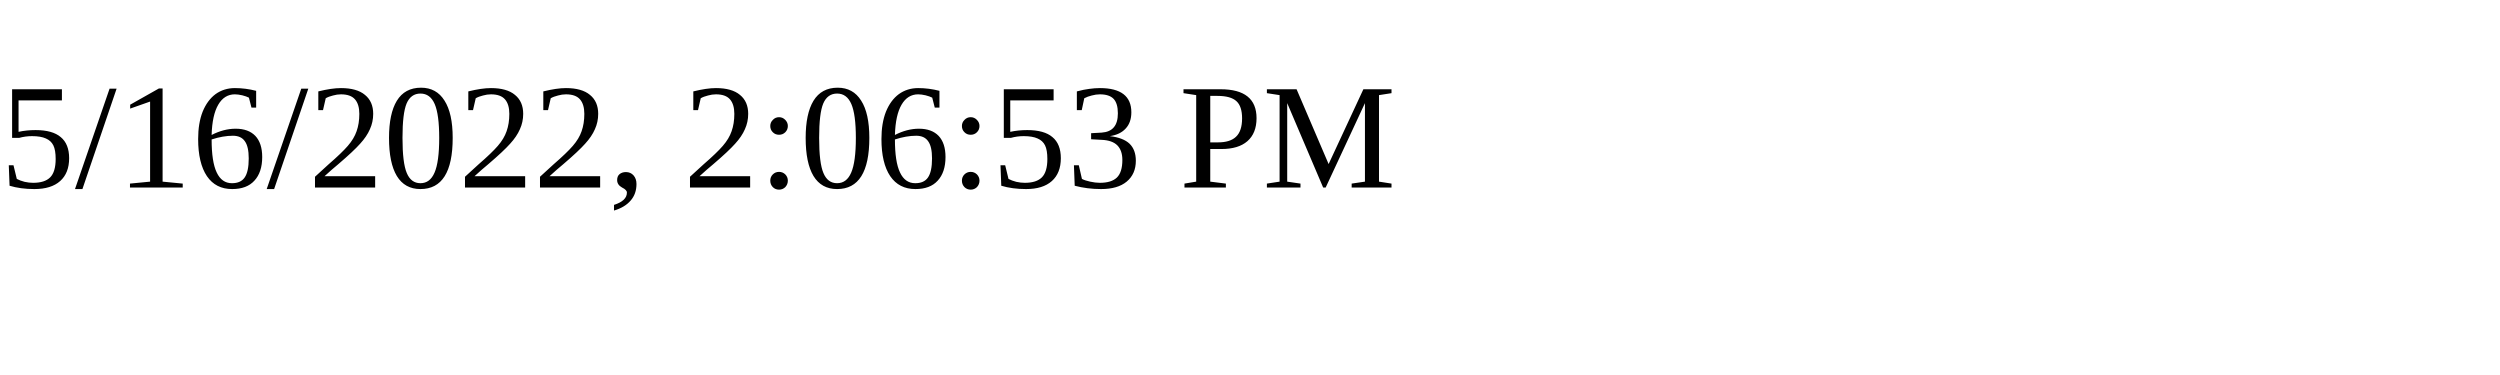
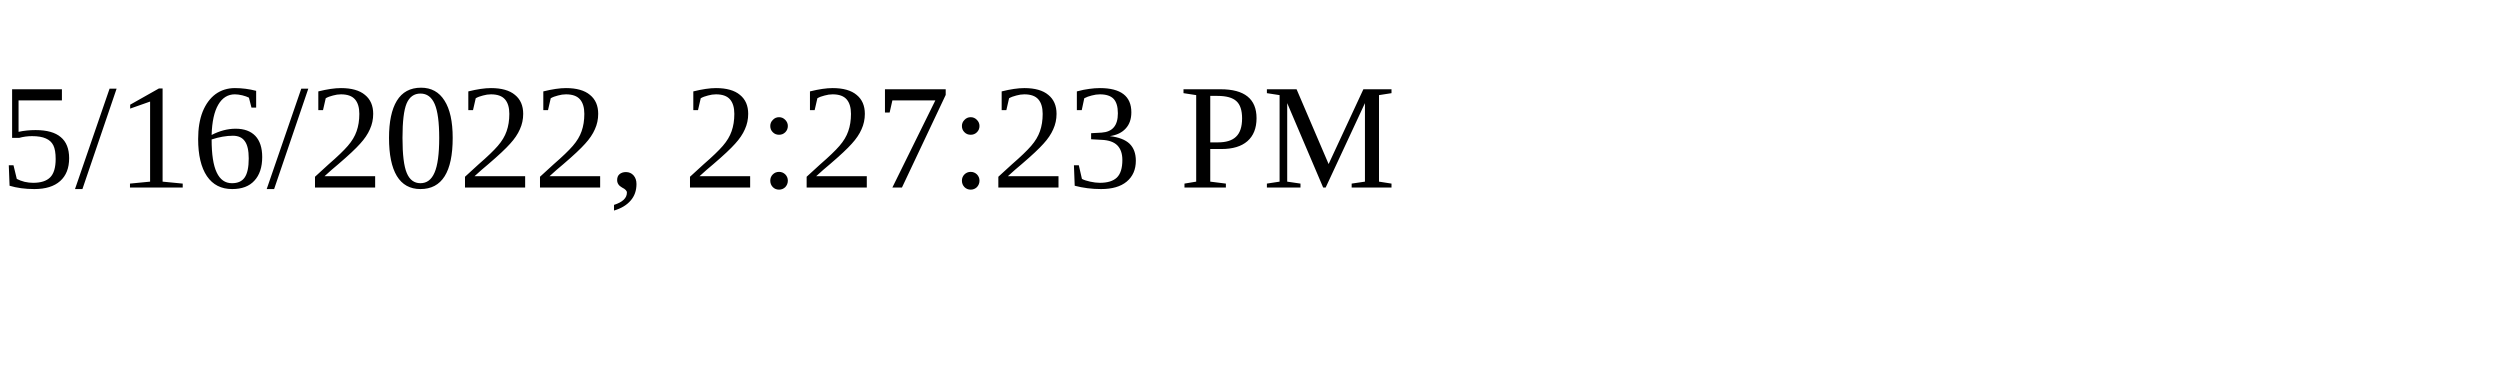
<svg xmlns="http://www.w3.org/2000/svg" height="30" width="200">
-   <text x="0" y="15">5/16/2022, 2:06:53 PM</text>
+   <text x="0" y="15">5/16/2022, 2:27:23 PM</text>
</svg>
